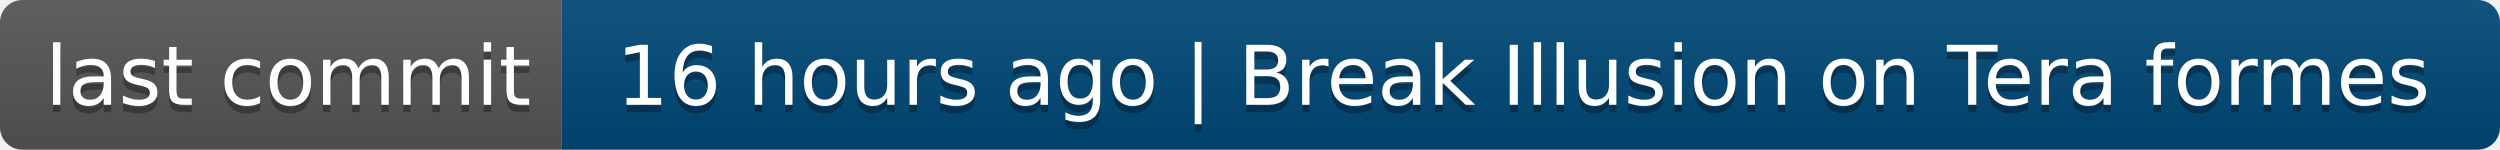
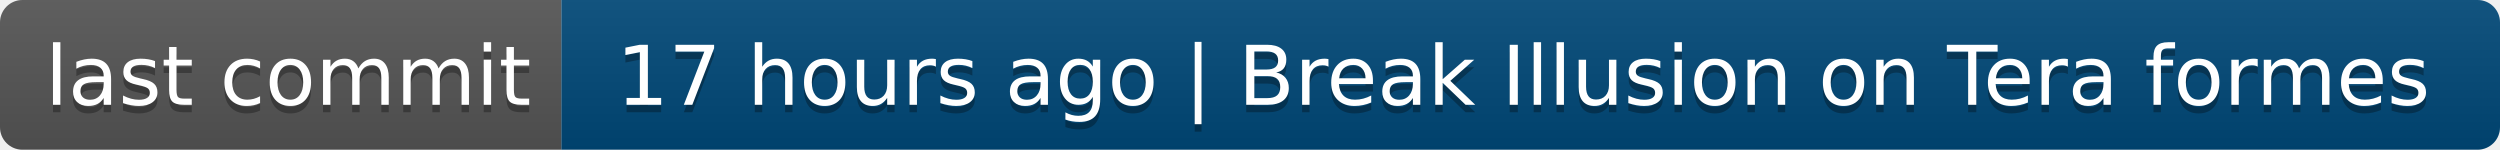
- <svg xmlns="http://www.w3.org/2000/svg" width="334" height="20" role="img" aria-label="last commit: 16 hours ago | Break Illusion on Tera formes">
+ <svg xmlns="http://www.w3.org/2000/svg" width="334" height="20" role="img" aria-label="last commit: 17 hours ago | Break Illusion on Tera formes">
  <linearGradient id="s" x2="0" y2="100%">
    <stop offset="0" stop-color="#bbb" stop-opacity=".1" />
    <stop offset="1" stop-opacity=".1" />
  </linearGradient>
  <clipPath id="r">
    <rect width="334" height="20" rx="3" fill="#fff" />
  </clipPath>
  <g clip-path="url(#r)">
    <rect width="75" height="20" fill="#555" />
    <rect x="75" width="259" height="20" fill="#004878" />
    <rect width="334" height="20" fill="url(#s)" />
  </g>
  <g fill="#fff" text-anchor="middle" font-family="Verdana,Geneva,DejaVu Sans,sans-serif" text-rendering="geometricPrecision" font-size="110">
    <text aria-hidden="true" x="385" y="150" fill="#010101" fill-opacity=".3" transform="scale(.1)" textLength="650">last commit</text>
    <text x="385" y="140" transform="scale(.1)" fill="#fff" textLength="650">last commit</text>
-     <text aria-hidden="true" x="2035" y="150" fill="#010101" fill-opacity=".3" transform="scale(.1)" textLength="2490">16 hours ago | Break Illusion on Tera formes</text>
-     <text x="2035" y="140" transform="scale(.1)" fill="#fff" textLength="2490">16 hours ago | Break Illusion on Tera formes</text>
+     <text aria-hidden="true" x="2035" y="150" fill="#010101" fill-opacity=".3" transform="scale(.1)" textLength="2490">17 hours ago | Break Illusion on Tera formes</text>
+     <text x="2035" y="140" transform="scale(.1)" fill="#fff" textLength="2490">17 hours ago | Break Illusion on Tera formes</text>
  </g>
</svg>
